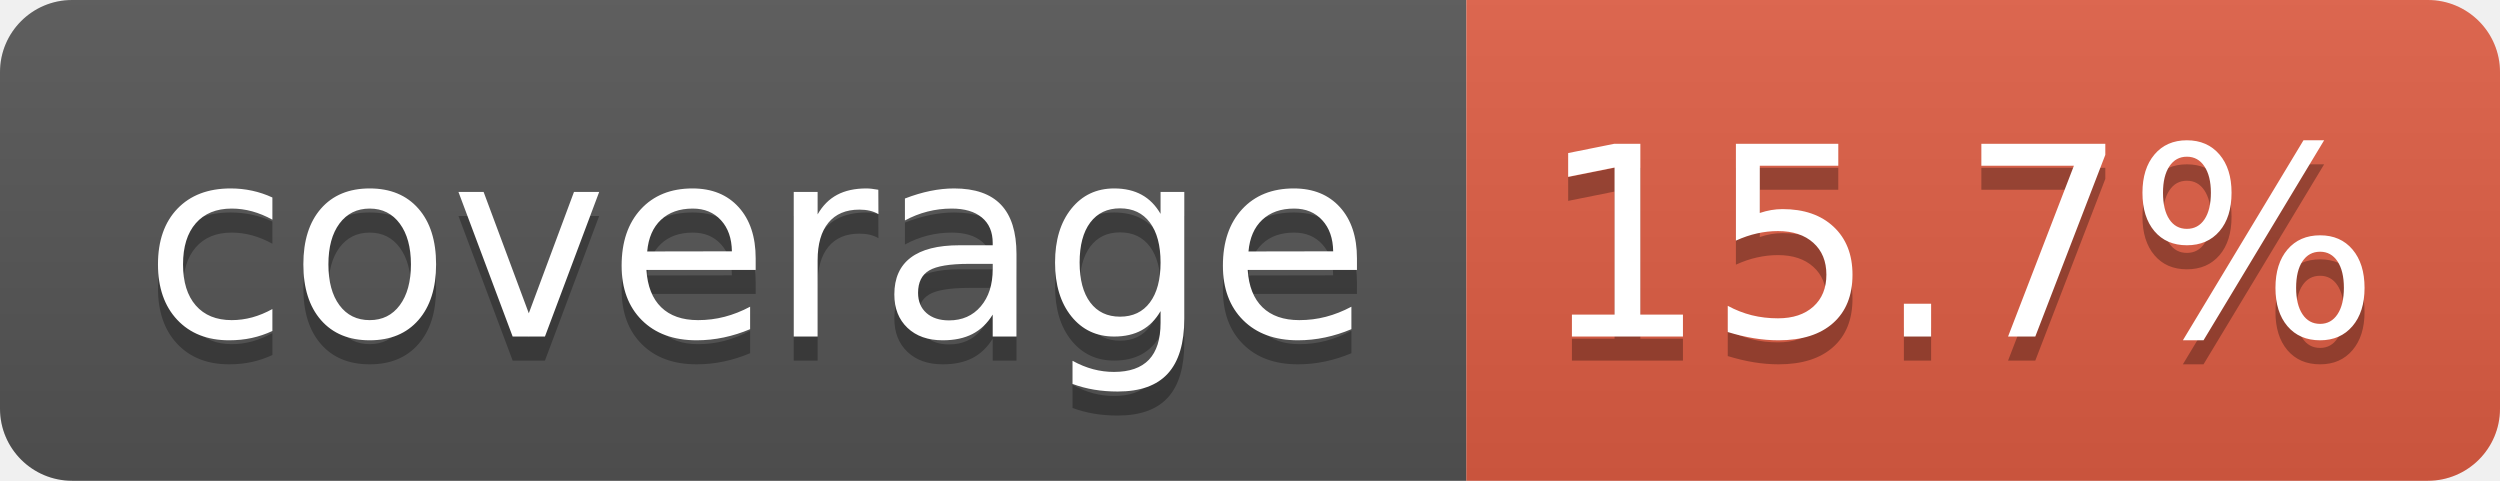
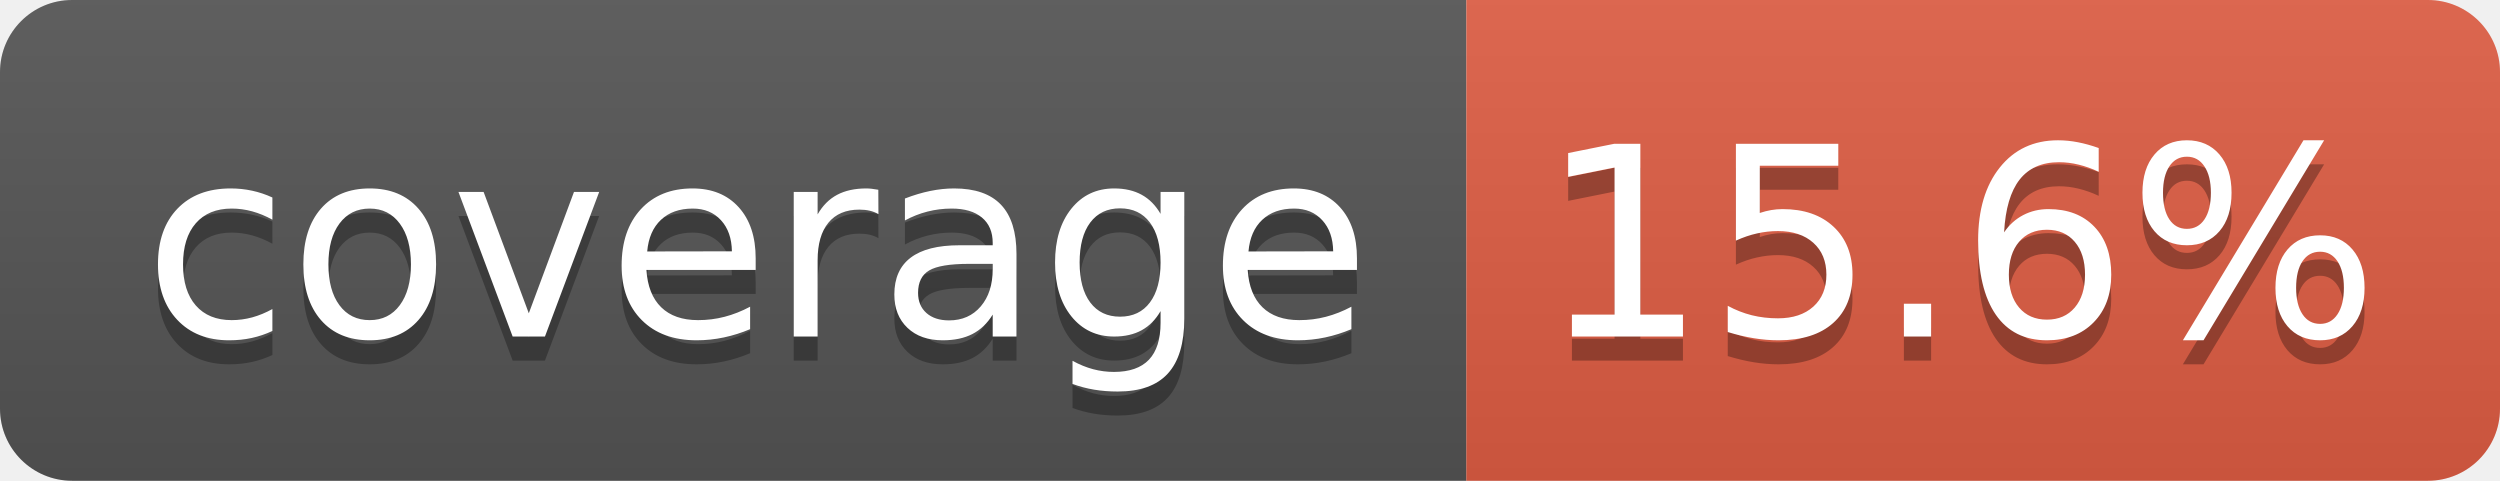
- <svg xmlns="http://www.w3.org/2000/svg" width="104" height="20" role="img" aria-label="coverage: 15.7%">
+ <svg xmlns="http://www.w3.org/2000/svg" width="104" height="20" role="img" aria-label="coverage: 15.6%">
  <linearGradient id="s" x2="0" y2="100%">
    <stop offset="0" stop-color="#bbb" stop-opacity=".1" />
    <stop offset="1" stop-opacity=".1" />
  </linearGradient>
  <clipPath id="r">
    <rect width="104" height="20" rx="3" fill="#fff" />
  </clipPath>
  <g clip-path="url(#r)">
    <rect width="61" height="20" fill="#555" />
    <rect x="61" width="43" height="20" fill="#e05d44" />
    <rect width="104" height="20" fill="url(#s)" />
  </g>
  <g fill="#fff" text-anchor="middle" font-family="Verdana,Geneva,DejaVu Sans,sans-serif" text-rendering="geometricPrecision" font-size="110">
    <text aria-hidden="true" x="315" y="150" fill="#010101" fill-opacity=".3" transform="scale(.1)" textLength="510">coverage</text>
    <text x="315" y="140" transform="scale(.1)" fill="#fff" textLength="510">coverage</text>
-     <text aria-hidden="true" x="815" y="150" fill="#010101" fill-opacity=".3" transform="scale(.1)" textLength="330">15.7%</text>
-     <text x="815" y="140" transform="scale(.1)" fill="#fff" textLength="330">15.7%</text>
+     <text aria-hidden="true" x="815" y="150" fill="#010101" fill-opacity=".3" transform="scale(.1)" textLength="330">15.6%</text>
+     <text x="815" y="140" transform="scale(.1)" fill="#fff" textLength="330">15.6%</text>
  </g>
</svg>
